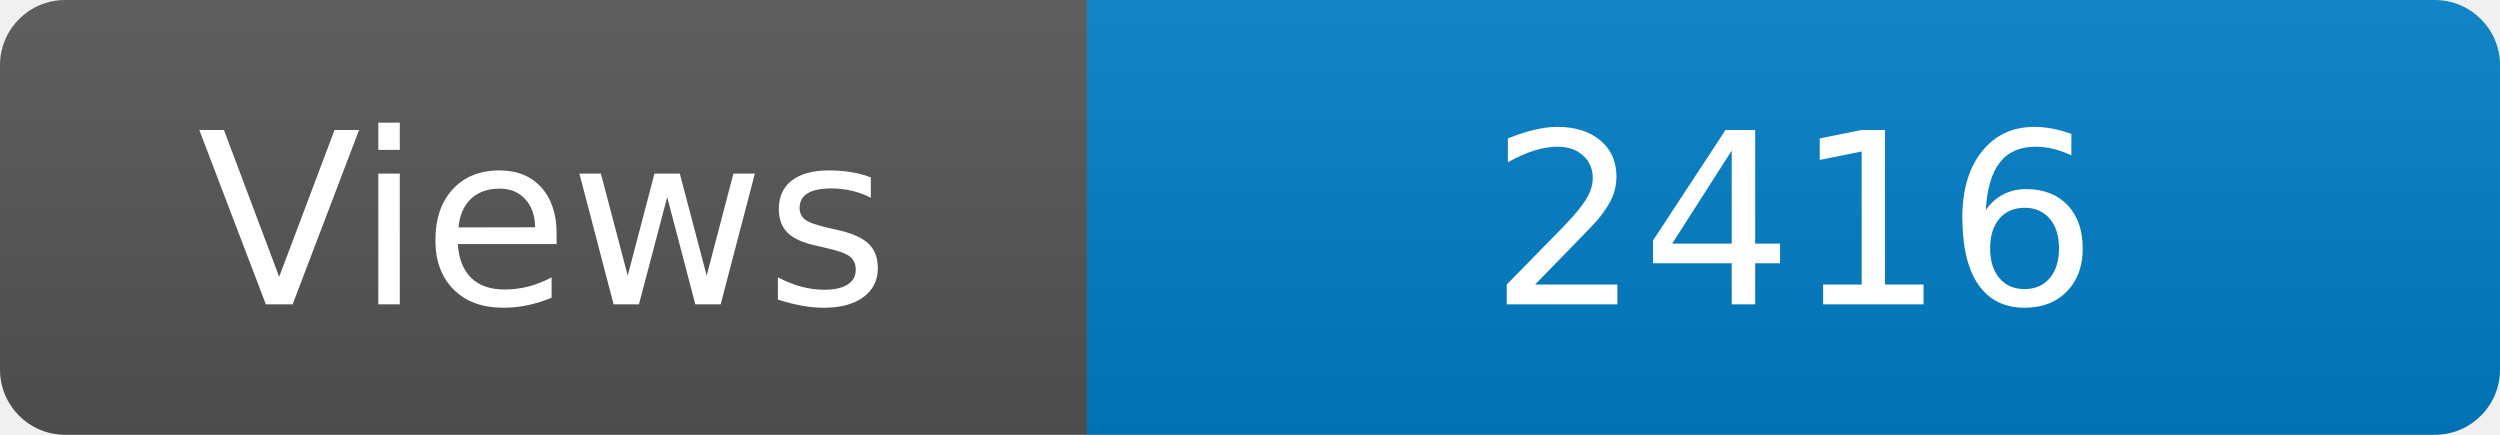
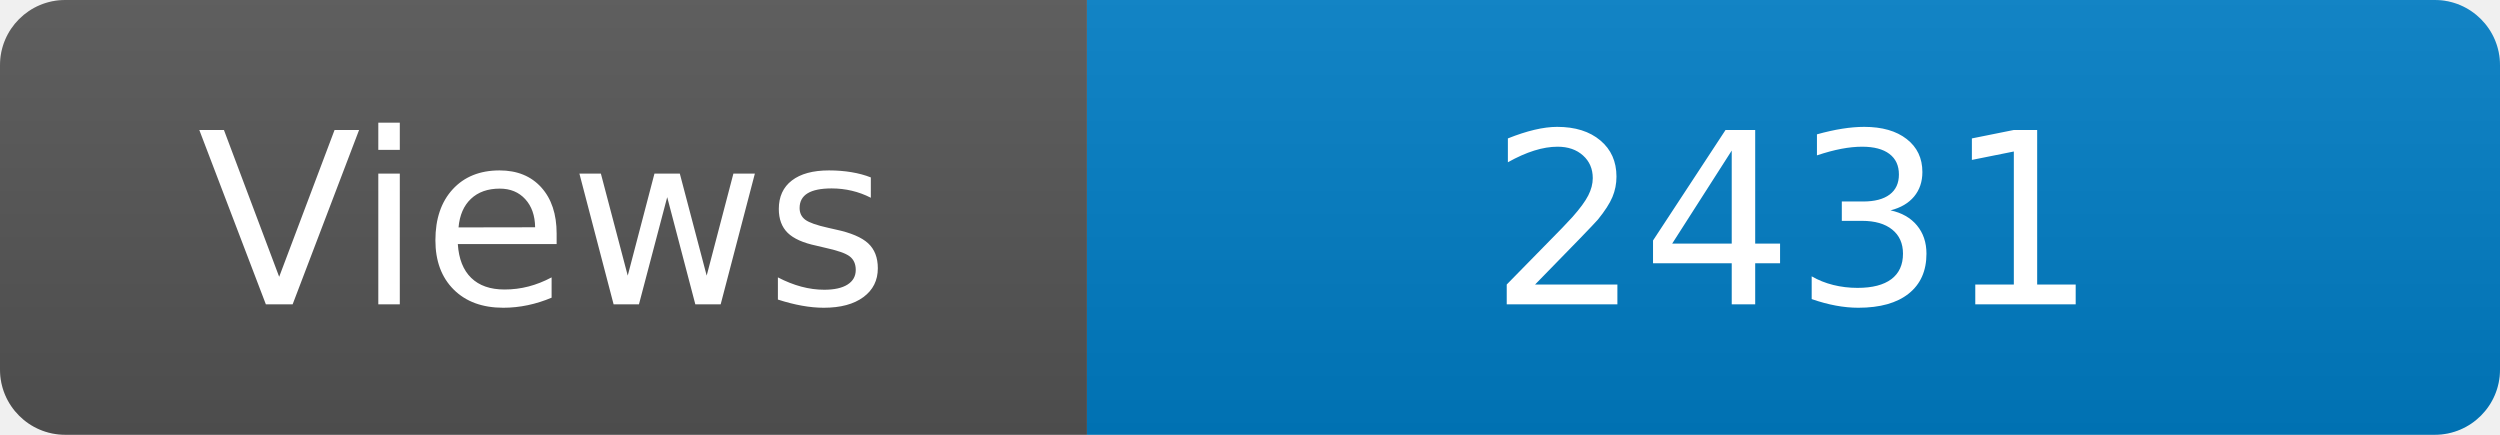
<svg xmlns="http://www.w3.org/2000/svg" width="115" height="20" role="img" aria-label="Maintained?: yes">
  <linearGradient id="s" x2="0" y2="100%">
    <stop offset="0" stop-color="#bbb" stop-opacity=".1" />
    <stop offset="1" stop-opacity=".1" />
  </linearGradient>
  <clipPath id="r">
    <rect width="115" height="20" rx="3" fill="#fff" />
  </clipPath>
  <g clip-path="url(#r)">
    <rect width="50" height="20" fill="#555" />
    <rect x="50" width="160" height="20" fill="#007ec6" />
    <rect width="115" height="20" fill="url(#s)" />
  </g>
  <g fill="#fff" text-anchor="middle" font-family="Verdana,Geneva,DejaVu Sans,sans-serif" font-size="110">
    <text x="250" y="140" transform="scale(.1)" fill="#fff">Views</text>
-     <text x="825" y="140" transform="scale(.1)" fill="#fff">2416</text>
+     <text x="825" y="140" transform="scale(.1)" fill="#fff">2431</text>
  </g>
</svg>
